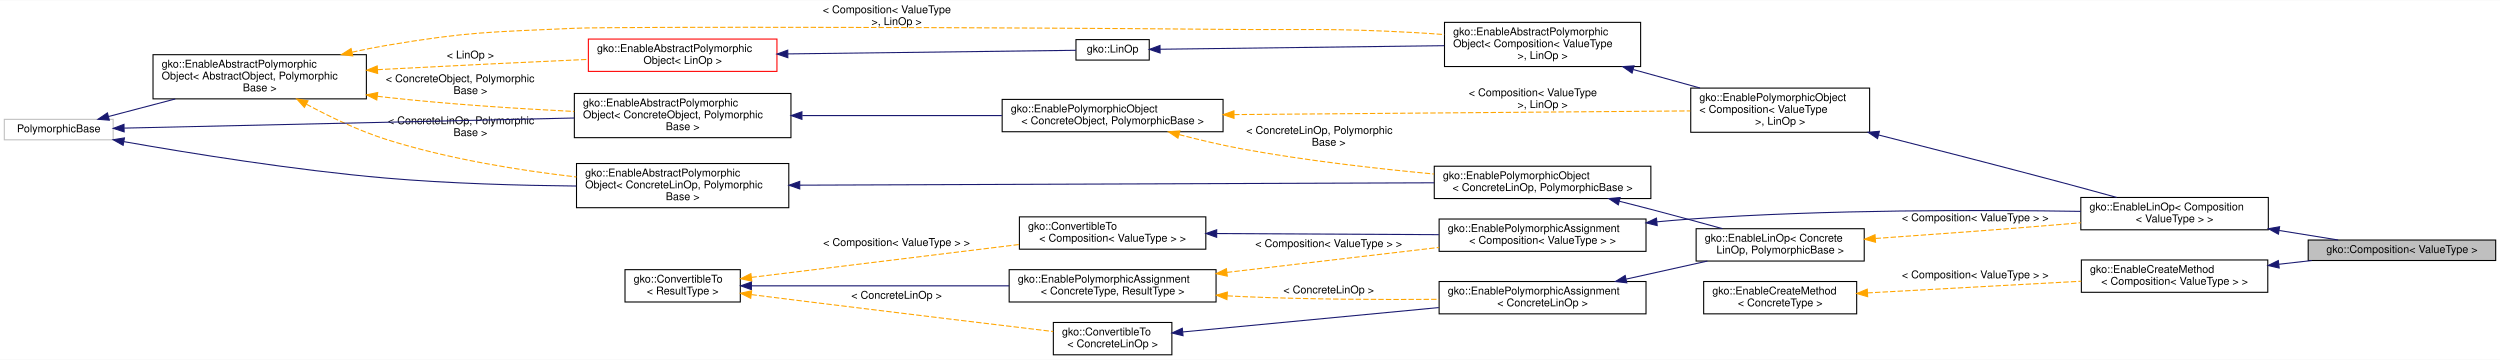
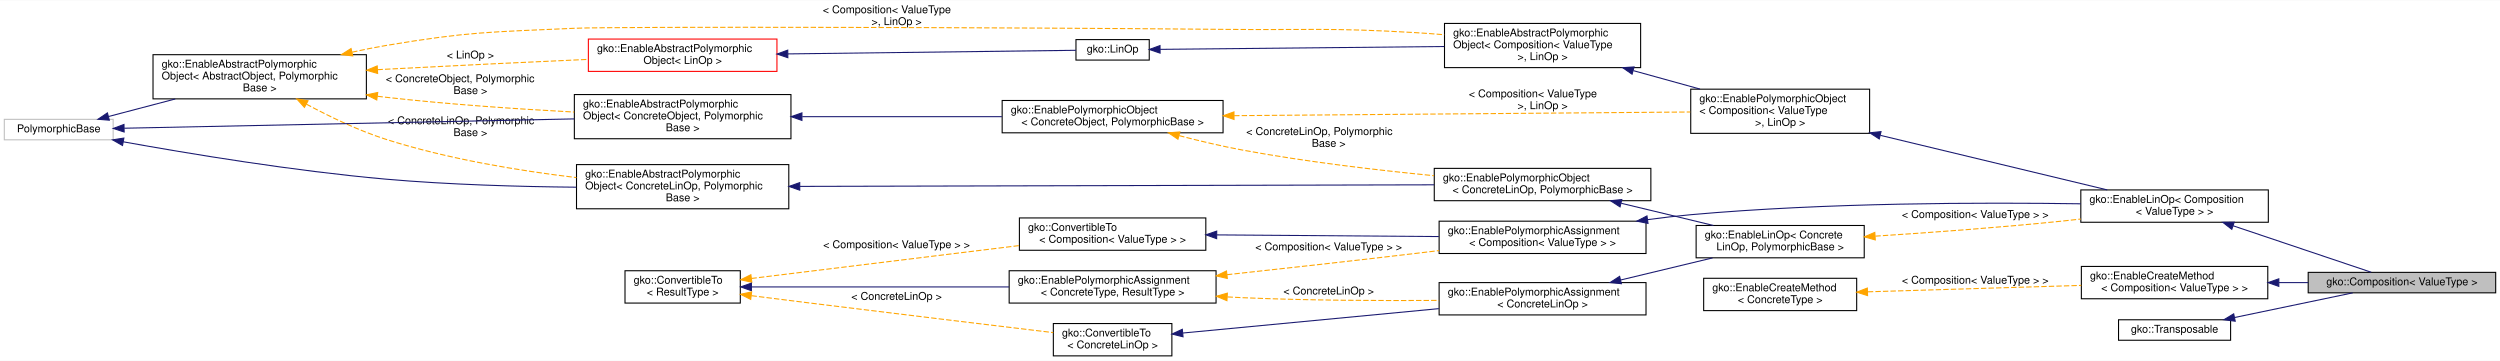
- <svg xmlns="http://www.w3.org/2000/svg" xmlns:xlink="http://www.w3.org/1999/xlink" width="2320pt" height="334pt" viewBox="0.00 0.00 2320.00 333.50">
-   <g id="graph0" class="graph" transform="scale(1 1) rotate(0) translate(4 329.5)">
-     <polygon fill="#ffffff" stroke="transparent" points="-4,4 -4,-329.5 2316,-329.5 2316,4 -4,4" />
+ <svg xmlns="http://www.w3.org/2000/svg" xmlns:xlink="http://www.w3.org/1999/xlink" width="2320pt" height="335pt" viewBox="0.00 0.00 2320.00 334.50">
+   <g id="graph0" class="graph" transform="scale(1 1) rotate(0) translate(4 330.5)">
+     <polygon fill="#ffffff" stroke="transparent" points="-4,4 -4,-330.5 2316,-330.5 2316,4 -4,4" />
    <g id="node1" class="node">
      <g id="a_node1">
        <a xlink:title="The Composition class can be used to compose linear operators op1, op2, ..., opn and obtain the opera...">
-           <polygon fill="#bfbfbf" stroke="#000000" points="2138,-88 2138,-107 2312,-107 2312,-88 2138,-88" />
-           <text text-anchor="middle" x="2225" y="-95" font-family="Helvetica,sans-Serif" font-size="10.00" fill="#000000">gko::Composition&lt; ValueType &gt;</text>
+           <polygon fill="#bfbfbf" stroke="#000000" points="2138,-59 2138,-78 2312,-78 2312,-59 2138,-59" />
+           <text text-anchor="middle" x="2225" y="-66" font-family="Helvetica,sans-Serif" font-size="10.00" fill="#000000">gko::Composition&lt; ValueType &gt;</text>
        </a>
      </g>
    </g>
    <g id="node2" class="node">
      <g id="a_node2">
        <a xlink:href="classgko_1_1EnableLinOp.html" target="_top" xlink:title=" ">
-           <polygon fill="#ffffff" stroke="#000000" points="1927,-116.5 1927,-146.5 2101,-146.5 2101,-116.5 1927,-116.5" />
-           <text text-anchor="start" x="1935" y="-134.5" font-family="Helvetica,sans-Serif" font-size="10.00" fill="#000000">gko::EnableLinOp&lt; Composition</text>
-           <text text-anchor="middle" x="2014" y="-123.5" font-family="Helvetica,sans-Serif" font-size="10.00" fill="#000000">&lt; ValueType &gt; &gt;</text>
+           <polygon fill="#ffffff" stroke="#000000" points="1927,-124.5 1927,-154.5 2101,-154.5 2101,-124.5 1927,-124.5" />
+           <text text-anchor="start" x="1935" y="-142.5" font-family="Helvetica,sans-Serif" font-size="10.00" fill="#000000">gko::EnableLinOp&lt; Composition</text>
+           <text text-anchor="middle" x="2014" y="-131.5" font-family="Helvetica,sans-Serif" font-size="10.00" fill="#000000">&lt; ValueType &gt; &gt;</text>
        </a>
      </g>
    </g>
    <g id="edge1" class="edge">
-       <path fill="none" stroke="#191970" d="M2111.063,-115.859C2129.742,-112.85 2148.777,-109.782 2165.804,-107.039" />
-       <polygon fill="#191970" stroke="#191970" points="2110.356,-112.428 2101.04,-117.475 2111.469,-119.339 2110.356,-112.428" />
+       <path fill="none" stroke="#191970" d="M2068.311,-121.225C2109.239,-107.453 2163.732,-89.116 2196.489,-78.094" />
+       <polygon fill="#191970" stroke="#191970" points="2067.109,-117.936 2058.748,-124.443 2069.342,-124.571 2067.109,-117.936" />
    </g>
    <g id="node3" class="node">
      <g id="a_node3">
        <a xlink:href="classgko_1_1EnablePolymorphicObject.html" target="_top" xlink:title=" ">
          <polygon fill="#ffffff" stroke="#000000" points="1565,-207 1565,-248 1731,-248 1731,-207 1565,-207" />
          <text text-anchor="start" x="1573" y="-236" font-family="Helvetica,sans-Serif" font-size="10.00" fill="#000000">gko::EnablePolymorphicObject</text>
          <text text-anchor="start" x="1573" y="-225" font-family="Helvetica,sans-Serif" font-size="10.00" fill="#000000">&lt; Composition&lt; ValueType</text>
          <text text-anchor="middle" x="1648" y="-214" font-family="Helvetica,sans-Serif" font-size="10.00" fill="#000000"> &gt;, LinOp &gt;</text>
        </a>
      </g>
    </g>
    <g id="edge2" class="edge">
-       <path fill="none" stroke="#191970" d="M1739.358,-204.481C1789.498,-191.739 1852.741,-175.489 1909,-160.5 1925.721,-156.045 1943.903,-151.07 1960.365,-146.516" />
-       <polygon fill="#191970" stroke="#191970" points="1738.342,-201.128 1729.511,-206.981 1740.064,-207.913 1738.342,-201.128" />
+       <path fill="none" stroke="#191970" d="M1741.038,-205.13C1806.993,-189.272 1893.702,-168.424 1951.516,-154.524" />
+       <polygon fill="#191970" stroke="#191970" points="1739.956,-201.791 1731.051,-207.531 1741.592,-208.597 1739.956,-201.791" />
    </g>
    <g id="node4" class="node">
      <g id="a_node4">
        <a xlink:href="classgko_1_1EnableAbstractPolymorphicObject.html" target="_top" xlink:title=" ">
          <polygon fill="#ffffff" stroke="#000000" points="1336.5,-268 1336.5,-309 1518.5,-309 1518.5,-268 1336.5,-268" />
          <text text-anchor="start" x="1344.5" y="-297" font-family="Helvetica,sans-Serif" font-size="10.00" fill="#000000">gko::EnableAbstractPolymorphic</text>
          <text text-anchor="start" x="1344.5" y="-286" font-family="Helvetica,sans-Serif" font-size="10.00" fill="#000000">Object&lt; Composition&lt; ValueType</text>
          <text text-anchor="middle" x="1427.5" y="-275" font-family="Helvetica,sans-Serif" font-size="10.00" fill="#000000"> &gt;, LinOp &gt;</text>
        </a>
      </g>
    </g>
    <g id="edge3" class="edge">
      <path fill="none" stroke="#191970" d="M1511.729,-265.199C1532.098,-259.564 1553.724,-253.581 1573.604,-248.081" />
      <polygon fill="#191970" stroke="#191970" points="1510.549,-261.894 1501.844,-267.933 1512.415,-268.64 1510.549,-261.894" />
    </g>
    <g id="node5" class="node">
      <g id="a_node5">
        <a xlink:href="classgko_1_1LinOp.html" target="_top" xlink:title=" ">
-           <polygon fill="#ffffff" stroke="#000000" points="994.5,-274 994.5,-293 1062.5,-293 1062.5,-274 994.5,-274" />
-           <text text-anchor="middle" x="1028.5" y="-281" font-family="Helvetica,sans-Serif" font-size="10.00" fill="#000000">gko::LinOp</text>
+           <polygon fill="#ffffff" stroke="#000000" points="994.5,-275 994.5,-294 1062.5,-294 1062.5,-275 994.5,-275" />
+           <text text-anchor="middle" x="1028.5" y="-282" font-family="Helvetica,sans-Serif" font-size="10.00" fill="#000000">gko::LinOp</text>
        </a>
      </g>
    </g>
    <g id="edge4" class="edge">
-       <path fill="none" stroke="#191970" d="M1072.554,-284.052C1135.783,-284.844 1253.718,-286.322 1336.231,-287.356" />
-       <polygon fill="#191970" stroke="#191970" points="1072.562,-280.552 1062.518,-283.926 1072.474,-287.551 1072.562,-280.552" />
+       <path fill="none" stroke="#191970" d="M1072.554,-284.942C1135.783,-285.575 1253.718,-286.758 1336.231,-287.585" />
+       <polygon fill="#191970" stroke="#191970" points="1072.553,-281.442 1062.518,-284.841 1072.483,-288.441 1072.553,-281.442" />
    </g>
    <g id="node6" class="node">
      <g id="a_node6">
        <a xlink:href="classgko_1_1EnableAbstractPolymorphicObject.html" target="_top" xlink:title=" ">
-           <polygon fill="#ffffff" stroke="#ff0000" points="542,-263.5 542,-293.5 717,-293.5 717,-263.5 542,-263.5" />
-           <text text-anchor="start" x="550" y="-281.5" font-family="Helvetica,sans-Serif" font-size="10.00" fill="#000000">gko::EnableAbstractPolymorphic</text>
-           <text text-anchor="middle" x="629.5" y="-270.5" font-family="Helvetica,sans-Serif" font-size="10.00" fill="#000000">Object&lt; LinOp &gt;</text>
+           <polygon fill="#ffffff" stroke="#ff0000" points="542,-264.5 542,-294.5 717,-294.5 717,-264.5 542,-264.5" />
+           <text text-anchor="start" x="550" y="-282.5" font-family="Helvetica,sans-Serif" font-size="10.00" fill="#000000">gko::EnableAbstractPolymorphic</text>
+           <text text-anchor="middle" x="629.5" y="-271.5" font-family="Helvetica,sans-Serif" font-size="10.00" fill="#000000">Object&lt; LinOp &gt;</text>
        </a>
      </g>
    </g>
    <g id="edge5" class="edge">
-       <path fill="none" stroke="#191970" d="M727.2,-279.724C813.986,-280.812 935.882,-282.339 994.455,-283.073" />
-       <polygon fill="#191970" stroke="#191970" points="727.105,-276.223 717.062,-279.597 727.018,-283.222 727.105,-276.223" />
+       <path fill="none" stroke="#191970" d="M727.2,-280.724C813.986,-281.812 935.882,-283.339 994.455,-284.073" />
+       <polygon fill="#191970" stroke="#191970" points="727.105,-277.223 717.062,-280.597 727.018,-284.222 727.105,-277.223" />
    </g>
    <g id="node7" class="node">
      <g id="a_node7">
        <a xlink:href="classgko_1_1EnableAbstractPolymorphicObject.html" target="_top" xlink:title="This mixin inherits from (a subclass of) PolymorphicObject and provides a base implementation of a ne...">
-           <polygon fill="#ffffff" stroke="#000000" points="138,-238 138,-279 336,-279 336,-238 138,-238" />
-           <text text-anchor="start" x="146" y="-267" font-family="Helvetica,sans-Serif" font-size="10.00" fill="#000000">gko::EnableAbstractPolymorphic</text>
-           <text text-anchor="start" x="146" y="-256" font-family="Helvetica,sans-Serif" font-size="10.00" fill="#000000">Object&lt; AbstractObject, Polymorphic</text>
-           <text text-anchor="middle" x="237" y="-245" font-family="Helvetica,sans-Serif" font-size="10.00" fill="#000000">Base &gt;</text>
+           <polygon fill="#ffffff" stroke="#000000" points="138,-239 138,-280 336,-280 336,-239 138,-239" />
+           <text text-anchor="start" x="146" y="-268" font-family="Helvetica,sans-Serif" font-size="10.00" fill="#000000">gko::EnableAbstractPolymorphic</text>
+           <text text-anchor="start" x="146" y="-257" font-family="Helvetica,sans-Serif" font-size="10.00" fill="#000000">Object&lt; AbstractObject, Polymorphic</text>
+           <text text-anchor="middle" x="237" y="-246" font-family="Helvetica,sans-Serif" font-size="10.00" fill="#000000">Base &gt;</text>
        </a>
      </g>
    </g>
    <g id="edge8" class="edge">
-       <path fill="none" stroke="#ffa500" stroke-dasharray="5,2" d="M322.784,-281.338C333.25,-283.658 343.835,-285.786 354,-287.5 431.015,-300.488 450.979,-299.941 529,-303.5 566.453,-305.209 939.491,-304.353 1131,-302.5 1210.119,-301.735 1229.996,-303.826 1309,-299.5 1317.871,-299.014 1327.105,-298.381 1336.331,-297.664" />
-       <polygon fill="#ffa500" stroke="#ffa500" points="323.33,-277.873 312.802,-279.063 321.774,-284.698 323.33,-277.873" />
-       <text text-anchor="start" x="759.5" y="-317.5" font-family="Helvetica,sans-Serif" font-size="10.00" fill="#000000"> &lt; Composition&lt; ValueType</text>
-       <text text-anchor="middle" x="828" y="-306.5" font-family="Helvetica,sans-Serif" font-size="10.00" fill="#000000"> &gt;, LinOp &gt;</text>
+       <path fill="none" stroke="#ffa500" stroke-dasharray="5,2" d="M322.784,-282.338C333.25,-284.658 343.835,-286.786 354,-288.5 431.015,-301.488 450.979,-300.941 529,-304.5 566.453,-306.209 939.491,-305.353 1131,-303.5 1210.119,-302.735 1230.015,-305.157 1309,-300.5 1317.876,-299.977 1327.114,-299.291 1336.341,-298.511" />
+       <polygon fill="#ffa500" stroke="#ffa500" points="323.33,-278.873 312.802,-280.063 321.774,-285.698 323.33,-278.873" />
+       <text text-anchor="start" x="759.5" y="-318.5" font-family="Helvetica,sans-Serif" font-size="10.00" fill="#000000"> &lt; Composition&lt; ValueType</text>
+       <text text-anchor="middle" x="828" y="-307.5" font-family="Helvetica,sans-Serif" font-size="10.00" fill="#000000"> &gt;, LinOp &gt;</text>
    </g>
    <g id="edge6" class="edge">
-       <path fill="none" stroke="#ffa500" stroke-dasharray="5,2" d="M346.316,-265.084C348.902,-265.226 351.466,-265.364 354,-265.5 416.757,-268.858 487.58,-272.19 541.703,-274.64" />
-       <polygon fill="#ffa500" stroke="#ffa500" points="346.431,-261.585 336.252,-264.525 346.043,-268.574 346.431,-261.585" />
-       <text text-anchor="middle" x="432.5" y="-275.5" font-family="Helvetica,sans-Serif" font-size="10.00" fill="#000000"> &lt; LinOp &gt;</text>
+       <path fill="none" stroke="#ffa500" stroke-dasharray="5,2" d="M346.316,-266.084C348.902,-266.226 351.466,-266.364 354,-266.5 416.757,-269.858 487.58,-273.19 541.703,-275.64" />
+       <polygon fill="#ffa500" stroke="#ffa500" points="346.431,-262.585 336.252,-265.525 346.043,-269.574 346.431,-262.585" />
+       <text text-anchor="middle" x="432.5" y="-276.5" font-family="Helvetica,sans-Serif" font-size="10.00" fill="#000000"> &lt; LinOp &gt;</text>
    </g>
    <g id="node10" class="node">
      <g id="a_node10">
        <a xlink:href="classgko_1_1EnableAbstractPolymorphicObject.html" target="_top" xlink:title=" ">
          <polygon fill="#ffffff" stroke="#000000" points="529,-202 529,-243 730,-243 730,-202 529,-202" />
          <text text-anchor="start" x="537" y="-231" font-family="Helvetica,sans-Serif" font-size="10.00" fill="#000000">gko::EnableAbstractPolymorphic</text>
          <text text-anchor="start" x="537" y="-220" font-family="Helvetica,sans-Serif" font-size="10.00" fill="#000000">Object&lt; ConcreteObject, Polymorphic</text>
          <text text-anchor="middle" x="629.5" y="-209" font-family="Helvetica,sans-Serif" font-size="10.00" fill="#000000">Base &gt;</text>
        </a>
      </g>
    </g>
    <g id="edge12" class="edge">
-       <path fill="none" stroke="#ffa500" stroke-dasharray="5,2" d="M346.271,-240.405C348.871,-240.087 351.45,-239.785 354,-239.5 411.744,-233.046 476.592,-228.892 528.86,-226.307" />
-       <polygon fill="#ffa500" stroke="#ffa500" points="345.639,-236.957 336.163,-241.697 346.527,-243.9 345.639,-236.957" />
-       <text text-anchor="start" x="354" y="-253.5" font-family="Helvetica,sans-Serif" font-size="10.00" fill="#000000"> &lt; ConcreteObject, Polymorphic</text>
-       <text text-anchor="middle" x="432.5" y="-242.5" font-family="Helvetica,sans-Serif" font-size="10.00" fill="#000000">Base &gt;</text>
+       <path fill="none" stroke="#ffa500" stroke-dasharray="5,2" d="M346.273,-241.417C348.872,-241.096 351.45,-240.79 354,-240.5 411.746,-233.94 476.594,-229.556 528.862,-226.759" />
+       <polygon fill="#ffa500" stroke="#ffa500" points="345.635,-237.97 336.166,-242.722 346.532,-244.913 345.635,-237.97" />
+       <text text-anchor="start" x="354" y="-254.5" font-family="Helvetica,sans-Serif" font-size="10.00" fill="#000000"> &lt; ConcreteObject, Polymorphic</text>
+       <text text-anchor="middle" x="432.5" y="-243.5" font-family="Helvetica,sans-Serif" font-size="10.00" fill="#000000">Base &gt;</text>
    </g>
    <g id="node17" class="node">
      <g id="a_node17">
        <a xlink:href="classgko_1_1EnableAbstractPolymorphicObject.html" target="_top" xlink:title=" ">
          <polygon fill="#ffffff" stroke="#000000" points="531,-137 531,-178 728,-178 728,-137 531,-137" />
          <text text-anchor="start" x="539" y="-166" font-family="Helvetica,sans-Serif" font-size="10.00" fill="#000000">gko::EnableAbstractPolymorphic</text>
          <text text-anchor="start" x="539" y="-155" font-family="Helvetica,sans-Serif" font-size="10.00" fill="#000000">Object&lt; ConcreteLinOp, Polymorphic</text>
          <text text-anchor="middle" x="629.5" y="-144" font-family="Helvetica,sans-Serif" font-size="10.00" fill="#000000">Base &gt;</text>
        </a>
      </g>
    </g>
    <g id="edge22" class="edge">
-       <path fill="none" stroke="#ffa500" stroke-dasharray="5,2" d="M280.285,-233.076C301.795,-221.485 328.57,-208.577 354,-200.5 411.211,-182.33 477.636,-171.673 530.927,-165.515" />
-       <polygon fill="#ffa500" stroke="#ffa500" points="278.493,-230.067 271.409,-237.945 281.859,-236.204 278.493,-230.067" />
-       <text text-anchor="start" x="356" y="-214.5" font-family="Helvetica,sans-Serif" font-size="10.00" fill="#000000"> &lt; ConcreteLinOp, Polymorphic</text>
-       <text text-anchor="middle" x="432.5" y="-203.5" font-family="Helvetica,sans-Serif" font-size="10.00" fill="#000000">Base &gt;</text>
+       <path fill="none" stroke="#ffa500" stroke-dasharray="5,2" d="M280.298,-234.115C301.81,-222.534 328.585,-209.621 354,-201.5 411.211,-183.218 477.636,-172.324 530.927,-165.949" />
+       <polygon fill="#ffa500" stroke="#ffa500" points="278.508,-231.105 271.42,-238.979 281.871,-237.244 278.508,-231.105" />
+       <text text-anchor="start" x="356" y="-215.5" font-family="Helvetica,sans-Serif" font-size="10.00" fill="#000000"> &lt; ConcreteLinOp, Polymorphic</text>
+       <text text-anchor="middle" x="432.5" y="-204.5" font-family="Helvetica,sans-Serif" font-size="10.00" fill="#000000">Base &gt;</text>
    </g>
    <g id="node8" class="node">
      <g id="a_node8">
        <a xlink:title=" ">
-           <polygon fill="#ffffff" stroke="#bfbfbf" points="0,-200 0,-219 101,-219 101,-200 0,-200" />
-           <text text-anchor="middle" x="50.5" y="-207" font-family="Helvetica,sans-Serif" font-size="10.00" fill="#000000">PolymorphicBase</text>
+           <polygon fill="#ffffff" stroke="#bfbfbf" points="0,-201 0,-220 101,-220 101,-201 0,-201" />
+           <text text-anchor="middle" x="50.5" y="-208" font-family="Helvetica,sans-Serif" font-size="10.00" fill="#000000">PolymorphicBase</text>
        </a>
      </g>
    </g>
    <g id="edge7" class="edge">
-       <path fill="none" stroke="#191970" d="M96.637,-221.622C115.36,-226.541 137.518,-232.363 158.632,-237.91" />
-       <polygon fill="#191970" stroke="#191970" points="97.463,-218.22 86.902,-219.064 95.684,-224.99 97.463,-218.22" />
+       <path fill="none" stroke="#191970" d="M96.637,-222.622C115.36,-227.541 137.518,-233.363 158.632,-238.91" />
+       <polygon fill="#191970" stroke="#191970" points="97.463,-219.22 86.902,-220.064 95.684,-225.99 97.463,-219.22" />
    </g>
    <g id="edge11" class="edge">
-       <path fill="none" stroke="#191970" d="M111.284,-210.865C210.566,-213.094 408.505,-217.538 528.955,-220.243" />
-       <polygon fill="#191970" stroke="#191970" points="111.198,-207.362 101.122,-210.637 111.041,-214.36 111.198,-207.362" />
+       <path fill="none" stroke="#191970" d="M111.284,-211.76C210.566,-213.817 408.505,-217.92 528.955,-220.416" />
+       <polygon fill="#191970" stroke="#191970" points="111.192,-208.257 101.122,-211.549 111.047,-215.256 111.192,-208.257" />
    </g>
    <g id="edge21" class="edge">
-       <path fill="none" stroke="#191970" d="M110.879,-198.331C171.944,-187.558 269.169,-171.839 354,-164.5 412.512,-159.438 478.252,-157.621 530.837,-157.101" />
-       <polygon fill="#191970" stroke="#191970" points="110.258,-194.886 101.025,-200.082 111.483,-201.778 110.258,-194.886" />
+       <path fill="none" stroke="#191970" d="M110.324,-199.171C171.346,-188.149 268.889,-172.002 354,-164.5 412.503,-159.344 478.244,-157.523 530.831,-157.024" />
+       <polygon fill="#191970" stroke="#191970" points="109.693,-195.728 100.481,-200.961 110.946,-202.615 109.693,-195.728" />
    </g>
    <g id="node9" class="node">
      <g id="a_node9">
        <a xlink:href="classgko_1_1EnablePolymorphicObject.html" target="_top" xlink:title="This mixin inherits from (a subclass of) PolymorphicObject and provides a base implementation of a ne...">
          <polygon fill="#ffffff" stroke="#000000" points="926,-207.5 926,-237.5 1131,-237.5 1131,-207.5 926,-207.5" />
          <text text-anchor="start" x="934" y="-225.5" font-family="Helvetica,sans-Serif" font-size="10.00" fill="#000000">gko::EnablePolymorphicObject</text>
          <text text-anchor="middle" x="1028.5" y="-214.5" font-family="Helvetica,sans-Serif" font-size="10.00" fill="#000000">&lt; ConcreteObject, PolymorphicBase &gt;</text>
        </a>
      </g>
    </g>
    <g id="edge9" class="edge">
      <path fill="none" stroke="#ffa500" stroke-dasharray="5,2" d="M1141.275,-223.41C1263.383,-224.396 1455.291,-225.945 1564.541,-226.826" />
      <polygon fill="#ffa500" stroke="#ffa500" points="1141.173,-219.909 1131.145,-223.328 1141.117,-226.909 1141.173,-219.909" />
      <text text-anchor="start" x="1359" y="-240.5" font-family="Helvetica,sans-Serif" font-size="10.00" fill="#000000"> &lt; Composition&lt; ValueType</text>
      <text text-anchor="middle" x="1427.5" y="-229.5" font-family="Helvetica,sans-Serif" font-size="10.00" fill="#000000"> &gt;, LinOp &gt;</text>
    </g>
    <g id="node16" class="node">
      <g id="a_node16">
        <a xlink:href="classgko_1_1EnablePolymorphicObject.html" target="_top" xlink:title=" ">
-           <polygon fill="#ffffff" stroke="#000000" points="1327,-145.5 1327,-175.5 1528,-175.5 1528,-145.5 1327,-145.5" />
-           <text text-anchor="start" x="1335" y="-163.5" font-family="Helvetica,sans-Serif" font-size="10.00" fill="#000000">gko::EnablePolymorphicObject</text>
-           <text text-anchor="middle" x="1427.5" y="-152.5" font-family="Helvetica,sans-Serif" font-size="10.00" fill="#000000">&lt; ConcreteLinOp, PolymorphicBase &gt;</text>
+           <polygon fill="#ffffff" stroke="#000000" points="1327,-144.5 1327,-174.5 1528,-174.5 1528,-144.5 1327,-144.5" />
+           <text text-anchor="start" x="1335" y="-162.5" font-family="Helvetica,sans-Serif" font-size="10.00" fill="#000000">gko::EnablePolymorphicObject</text>
+           <text text-anchor="middle" x="1427.5" y="-151.5" font-family="Helvetica,sans-Serif" font-size="10.00" fill="#000000">&lt; ConcreteLinOp, PolymorphicBase &gt;</text>
        </a>
      </g>
    </g>
    <g id="edge23" class="edge">
-       <path fill="none" stroke="#ffa500" stroke-dasharray="5,2" d="M1090.236,-204.836C1108.987,-199.954 1129.729,-195.033 1149,-191.5 1207.499,-180.775 1273.637,-173.224 1326.778,-168.261" />
-       <polygon fill="#ffa500" stroke="#ffa500" points="1089.111,-201.513 1080.34,-207.456 1090.902,-208.28 1089.111,-201.513" />
+       <path fill="none" stroke="#ffa500" stroke-dasharray="5,2" d="M1090.244,-204.879C1108.996,-199.998 1129.735,-195.067 1149,-191.5 1207.503,-180.667 1273.641,-172.883 1326.781,-167.706" />
+       <polygon fill="#ffa500" stroke="#ffa500" points="1089.119,-201.556 1080.347,-207.497 1090.91,-208.323 1089.119,-201.556" />
      <text text-anchor="start" x="1152.5" y="-205.5" font-family="Helvetica,sans-Serif" font-size="10.00" fill="#000000"> &lt; ConcreteLinOp, Polymorphic</text>
      <text text-anchor="middle" x="1229" y="-194.5" font-family="Helvetica,sans-Serif" font-size="10.00" fill="#000000">Base &gt;</text>
    </g>
    <g id="edge10" class="edge">
      <path fill="none" stroke="#191970" d="M740.491,-222.5C798.496,-222.5 869.021,-222.5 925.764,-222.5" />
      <polygon fill="#191970" stroke="#191970" points="740.185,-219 730.184,-222.5 740.184,-226 740.185,-219" />
    </g>
    <g id="node11" class="node">
      <g id="a_node11">
        <a xlink:href="classgko_1_1EnablePolymorphicAssignment.html" target="_top" xlink:title=" ">
-           <polygon fill="#ffffff" stroke="#000000" points="1331.5,-96.5 1331.5,-126.5 1523.5,-126.5 1523.5,-96.5 1331.5,-96.5" />
-           <text text-anchor="start" x="1339.5" y="-114.5" font-family="Helvetica,sans-Serif" font-size="10.00" fill="#000000">gko::EnablePolymorphicAssignment</text>
-           <text text-anchor="middle" x="1427.5" y="-103.5" font-family="Helvetica,sans-Serif" font-size="10.00" fill="#000000">&lt; Composition&lt; ValueType &gt; &gt;</text>
+           <polygon fill="#ffffff" stroke="#000000" points="1331.5,-95.5 1331.5,-125.5 1523.5,-125.5 1523.5,-95.5 1331.5,-95.5" />
+           <text text-anchor="start" x="1339.5" y="-113.5" font-family="Helvetica,sans-Serif" font-size="10.00" fill="#000000">gko::EnablePolymorphicAssignment</text>
+           <text text-anchor="middle" x="1427.5" y="-102.5" font-family="Helvetica,sans-Serif" font-size="10.00" fill="#000000">&lt; Composition&lt; ValueType &gt; &gt;</text>
        </a>
      </g>
    </g>
    <g id="edge13" class="edge">
-       <path fill="none" stroke="#191970" d="M1533.694,-123.899C1544.261,-124.888 1554.835,-125.781 1565,-126.5 1690.585,-135.385 1836.412,-135.049 1926.96,-133.591" />
-       <polygon fill="#191970" stroke="#191970" points="1533.868,-120.399 1523.578,-122.923 1533.196,-127.367 1533.868,-120.399" />
+       <path fill="none" stroke="#191970" d="M1525.124,-126.939C1538.492,-128.742 1552.063,-130.341 1565,-131.5 1690.409,-142.737 1836.282,-142.98 1926.888,-141.628" />
+       <polygon fill="#191970" stroke="#191970" points="1525.343,-123.435 1514.956,-125.524 1524.378,-130.369 1525.343,-123.435" />
    </g>
    <g id="node12" class="node">
      <g id="a_node12">
        <a xlink:href="classgko_1_1ConvertibleTo.html" target="_top" xlink:title=" ">
          <polygon fill="#ffffff" stroke="#000000" points="942,-98.5 942,-128.5 1115,-128.5 1115,-98.5 942,-98.5" />
          <text text-anchor="start" x="950" y="-116.5" font-family="Helvetica,sans-Serif" font-size="10.00" fill="#000000">gko::ConvertibleTo</text>
          <text text-anchor="middle" x="1028.5" y="-105.5" font-family="Helvetica,sans-Serif" font-size="10.00" fill="#000000">&lt; Composition&lt; ValueType &gt; &gt;</text>
        </a>
      </g>
    </g>
    <g id="edge14" class="edge">
-       <path fill="none" stroke="#191970" d="M1125.342,-113.015C1187.873,-112.701 1268.899,-112.295 1331.303,-111.982" />
-       <polygon fill="#191970" stroke="#191970" points="1125.059,-109.516 1115.077,-113.066 1125.094,-116.516 1125.059,-109.516" />
+       <path fill="none" stroke="#191970" d="M1125.342,-112.772C1187.873,-112.302 1268.899,-111.692 1331.303,-111.223" />
+       <polygon fill="#191970" stroke="#191970" points="1125.05,-109.274 1115.077,-112.849 1125.103,-116.274 1125.05,-109.274" />
    </g>
    <g id="node13" class="node">
      <g id="a_node13">
        <a xlink:href="classgko_1_1ConvertibleTo.html" target="_top" xlink:title="ConvertibleTo interface is used to mark that the implementer can be converted to the object of Result...">
          <polygon fill="#ffffff" stroke="#000000" points="576,-49.5 576,-79.5 683,-79.5 683,-49.5 576,-49.5" />
          <text text-anchor="start" x="584" y="-67.5" font-family="Helvetica,sans-Serif" font-size="10.00" fill="#000000">gko::ConvertibleTo</text>
          <text text-anchor="middle" x="629.5" y="-56.5" font-family="Helvetica,sans-Serif" font-size="10.00" fill="#000000">&lt; ResultType &gt;</text>
        </a>
      </g>
    </g>
    <g id="edge15" class="edge">
      <path fill="none" stroke="#ffa500" stroke-dasharray="5,2" d="M693.345,-72.341C760.563,-80.596 866.818,-93.644 941.637,-102.833" />
      <polygon fill="#ffa500" stroke="#ffa500" points="693.663,-68.853 683.311,-71.108 692.81,-75.801 693.663,-68.853" />
-       <text text-anchor="middle" x="828" y="-101.5" font-family="Helvetica,sans-Serif" font-size="10.00" fill="#000000"> &lt; Composition&lt; ValueType &gt; &gt;</text>
+       <text text-anchor="middle" x="828" y="-100.5" font-family="Helvetica,sans-Serif" font-size="10.00" fill="#000000"> &lt; Composition&lt; ValueType &gt; &gt;</text>
    </g>
    <g id="node14" class="node">
      <g id="a_node14">
        <a xlink:href="classgko_1_1EnablePolymorphicAssignment.html" target="_top" xlink:title="This mixin is used to enable a default PolymorphicObject::copy_from() implementation for objects that...">
          <polygon fill="#ffffff" stroke="#000000" points="932.5,-49.5 932.5,-79.5 1124.5,-79.5 1124.5,-49.5 932.5,-49.5" />
          <text text-anchor="start" x="940.5" y="-67.5" font-family="Helvetica,sans-Serif" font-size="10.00" fill="#000000">gko::EnablePolymorphicAssignment</text>
          <text text-anchor="middle" x="1028.5" y="-56.5" font-family="Helvetica,sans-Serif" font-size="10.00" fill="#000000">&lt; ConcreteType, ResultType &gt;</text>
        </a>
      </g>
    </g>
    <g id="edge17" class="edge">
      <path fill="none" stroke="#191970" d="M693.344,-64.5C757.84,-64.5 858.275,-64.5 932.396,-64.5" />
      <polygon fill="#191970" stroke="#191970" points="693.311,-61 683.311,-64.5 693.311,-68 693.311,-61" />
    </g>
    <g id="node19" class="node">
      <g id="a_node19">
        <a xlink:href="classgko_1_1ConvertibleTo.html" target="_top" xlink:title=" ">
          <polygon fill="#ffffff" stroke="#000000" points="973.5,-.5 973.5,-30.5 1083.5,-30.5 1083.5,-.5 973.5,-.5" />
          <text text-anchor="start" x="981.5" y="-18.5" font-family="Helvetica,sans-Serif" font-size="10.00" fill="#000000">gko::ConvertibleTo</text>
          <text text-anchor="middle" x="1028.5" y="-7.5" font-family="Helvetica,sans-Serif" font-size="10.00" fill="#000000">&lt; ConcreteLinOp &gt;</text>
        </a>
      </g>
    </g>
    <g id="edge26" class="edge">
      <path fill="none" stroke="#ffa500" stroke-dasharray="5,2" d="M693.389,-56.35C711.076,-54.111 730.28,-51.695 748,-49.5 826.256,-39.804 916.834,-28.879 973.403,-22.091" />
      <polygon fill="#ffa500" stroke="#ffa500" points="692.654,-52.915 683.173,-57.645 693.534,-59.859 692.654,-52.915" />
      <text text-anchor="middle" x="828" y="-52.5" font-family="Helvetica,sans-Serif" font-size="10.00" fill="#000000"> &lt; ConcreteLinOp &gt;</text>
    </g>
    <g id="edge16" class="edge">
-       <path fill="none" stroke="#ffa500" stroke-dasharray="5,2" d="M1134.565,-76.966C1187.05,-83.138 1251.357,-90.704 1309,-97.5 1316.304,-98.361 1323.86,-99.252 1331.459,-100.149" />
-       <polygon fill="#ffa500" stroke="#ffa500" points="1134.91,-73.482 1124.569,-75.79 1134.092,-80.434 1134.91,-73.482" />
-       <text text-anchor="middle" x="1229" y="-100.5" font-family="Helvetica,sans-Serif" font-size="10.00" fill="#000000"> &lt; Composition&lt; ValueType &gt; &gt;</text>
+       <path fill="none" stroke="#ffa500" stroke-dasharray="5,2" d="M1134.609,-75.826C1187.104,-81.531 1251.408,-88.673 1309,-95.5 1316.311,-96.367 1323.872,-97.281 1331.475,-98.214" />
+       <polygon fill="#ffa500" stroke="#ffa500" points="1134.93,-72.341 1124.611,-74.741 1134.175,-79.3 1134.93,-72.341" />
+       <text text-anchor="middle" x="1229" y="-98.5" font-family="Helvetica,sans-Serif" font-size="10.00" fill="#000000"> &lt; Composition&lt; ValueType &gt; &gt;</text>
    </g>
    <g id="node18" class="node">
      <g id="a_node18">
        <a xlink:href="classgko_1_1EnablePolymorphicAssignment.html" target="_top" xlink:title=" ">
          <polygon fill="#ffffff" stroke="#000000" points="1331.5,-38.5 1331.5,-68.5 1523.5,-68.5 1523.5,-38.5 1331.5,-38.5" />
          <text text-anchor="start" x="1339.5" y="-56.5" font-family="Helvetica,sans-Serif" font-size="10.00" fill="#000000">gko::EnablePolymorphicAssignment</text>
          <text text-anchor="middle" x="1427.5" y="-45.5" font-family="Helvetica,sans-Serif" font-size="10.00" fill="#000000">&lt; ConcreteLinOp &gt;</text>
        </a>
      </g>
    </g>
    <g id="edge27" class="edge">
      <path fill="none" stroke="#ffa500" stroke-dasharray="5,2" d="M1135.126,-55.197C1139.812,-54.931 1144.453,-54.697 1149,-54.5 1209.624,-51.88 1277.74,-51.588 1331.432,-51.972" />
      <polygon fill="#ffa500" stroke="#ffa500" points="1134.582,-51.724 1124.813,-55.824 1135.006,-58.711 1134.582,-51.724" />
      <text text-anchor="middle" x="1229" y="-57.5" font-family="Helvetica,sans-Serif" font-size="10.00" fill="#000000"> &lt; ConcreteLinOp &gt;</text>
    </g>
    <g id="node15" class="node">
      <g id="a_node15">
        <a xlink:href="classgko_1_1EnableLinOp.html" target="_top" xlink:title="The EnableLinOp mixin can be used to provide sensible default implementations of the majority of the ...">
-           <polygon fill="#ffffff" stroke="#000000" points="1570,-87.5 1570,-117.5 1726,-117.5 1726,-87.5 1570,-87.5" />
-           <text text-anchor="start" x="1578" y="-105.5" font-family="Helvetica,sans-Serif" font-size="10.00" fill="#000000">gko::EnableLinOp&lt; Concrete</text>
-           <text text-anchor="middle" x="1648" y="-94.5" font-family="Helvetica,sans-Serif" font-size="10.00" fill="#000000">LinOp, PolymorphicBase &gt;</text>
+           <polygon fill="#ffffff" stroke="#000000" points="1570,-91.5 1570,-121.5 1726,-121.5 1726,-91.5 1570,-91.5" />
+           <text text-anchor="start" x="1578" y="-109.5" font-family="Helvetica,sans-Serif" font-size="10.00" fill="#000000">gko::EnableLinOp&lt; Concrete</text>
+           <text text-anchor="middle" x="1648" y="-98.5" font-family="Helvetica,sans-Serif" font-size="10.00" fill="#000000">LinOp, PolymorphicBase &gt;</text>
        </a>
      </g>
    </g>
    <g id="edge18" class="edge">
-       <path fill="none" stroke="#ffa500" stroke-dasharray="5,2" d="M1736.509,-108.451C1787.057,-111.973 1851.609,-116.679 1909,-121.5 1914.839,-121.99 1920.859,-122.515 1926.924,-123.056" />
-       <polygon fill="#ffa500" stroke="#ffa500" points="1736.487,-104.942 1726.268,-107.741 1736.002,-111.925 1736.487,-104.942" />
-       <text text-anchor="middle" x="1829" y="-124.5" font-family="Helvetica,sans-Serif" font-size="10.00" fill="#000000"> &lt; Composition&lt; ValueType &gt; &gt;</text>
+       <path fill="none" stroke="#ffa500" stroke-dasharray="5,2" d="M1736.307,-111.609C1786.921,-114.868 1851.604,-119.59 1909,-125.5 1914.854,-126.103 1920.885,-126.774 1926.958,-127.486" />
+       <polygon fill="#ffa500" stroke="#ffa500" points="1736.255,-108.099 1726.053,-110.957 1735.811,-115.085 1736.255,-108.099" />
+       <text text-anchor="middle" x="1829" y="-128.5" font-family="Helvetica,sans-Serif" font-size="10.00" fill="#000000"> &lt; Composition&lt; ValueType &gt; &gt;</text>
    </g>
    <g id="edge19" class="edge">
-       <path fill="none" stroke="#191970" d="M1498.724,-143.013C1508.568,-140.529 1518.542,-137.976 1528,-135.5 1549.738,-129.808 1573.619,-123.295 1594.313,-117.567" />
-       <polygon fill="#191970" stroke="#191970" points="1497.793,-139.638 1488.947,-145.469 1499.498,-146.427 1497.793,-139.638" />
+       <path fill="none" stroke="#191970" d="M1500.489,-142.094C1509.75,-139.879 1519.098,-137.639 1528,-135.5 1546.86,-130.969 1567.383,-126.017 1586.035,-121.509" />
+       <polygon fill="#191970" stroke="#191970" points="1499.411,-138.753 1490.499,-144.483 1501.039,-145.561 1499.411,-138.753" />
    </g>
    <g id="edge20" class="edge">
-       <path fill="none" stroke="#191970" d="M738.185,-157.909C893.365,-158.492 1176.268,-159.555 1326.878,-160.122" />
-       <polygon fill="#191970" stroke="#191970" points="738.164,-154.409 728.151,-157.871 738.138,-161.409 738.164,-154.409" />
+       <path fill="none" stroke="#191970" d="M738.185,-157.772C893.365,-158.161 1176.268,-158.87 1326.878,-159.248" />
+       <polygon fill="#191970" stroke="#191970" points="738.16,-154.272 728.151,-157.747 738.142,-161.272 738.16,-154.272" />
    </g>
    <g id="edge24" class="edge">
-       <path fill="none" stroke="#191970" d="M1505.161,-70.758C1529.731,-76.218 1556.672,-82.205 1580.472,-87.494" />
-       <polygon fill="#191970" stroke="#191970" points="1505.677,-67.287 1495.156,-68.535 1504.158,-74.121 1505.677,-67.287" />
+       <path fill="none" stroke="#191970" d="M1500.064,-70.942C1527.597,-77.559 1558.694,-85.034 1585.247,-91.416" />
+       <polygon fill="#191970" stroke="#191970" points="1500.638,-67.48 1490.097,-68.546 1499.002,-74.286 1500.638,-67.48" />
    </g>
    <g id="edge25" class="edge">
      <path fill="none" stroke="#191970" d="M1093.601,-21.7C1158.097,-27.843 1257.623,-37.321 1331.25,-44.333" />
      <polygon fill="#191970" stroke="#191970" points="1093.847,-18.208 1083.56,-20.744 1093.183,-25.176 1093.847,-18.208" />
    </g>
    <g id="node20" class="node">
      <g id="a_node20">
        <a xlink:href="classgko_1_1EnableCreateMethod.html" target="_top" xlink:title=" ">
-           <polygon fill="#ffffff" stroke="#000000" points="1927.5,-58.5 1927.5,-88.5 2100.5,-88.5 2100.5,-58.5 1927.5,-58.5" />
-           <text text-anchor="start" x="1935.5" y="-76.5" font-family="Helvetica,sans-Serif" font-size="10.00" fill="#000000">gko::EnableCreateMethod</text>
-           <text text-anchor="middle" x="2014" y="-65.5" font-family="Helvetica,sans-Serif" font-size="10.00" fill="#000000">&lt; Composition&lt; ValueType &gt; &gt;</text>
+           <polygon fill="#ffffff" stroke="#000000" points="1927.5,-53.5 1927.5,-83.5 2100.5,-83.5 2100.5,-53.5 1927.5,-53.5" />
+           <text text-anchor="start" x="1935.5" y="-71.5" font-family="Helvetica,sans-Serif" font-size="10.00" fill="#000000">gko::EnableCreateMethod</text>
+           <text text-anchor="middle" x="2014" y="-60.5" font-family="Helvetica,sans-Serif" font-size="10.00" fill="#000000">&lt; Composition&lt; ValueType &gt; &gt;</text>
        </a>
      </g>
    </g>
    <g id="edge28" class="edge">
-       <path fill="none" stroke="#191970" d="M2110.859,-84.517C2121.033,-85.674 2131.314,-86.844 2141.322,-87.982" />
-       <polygon fill="#191970" stroke="#191970" points="2111.067,-81.018 2100.735,-83.366 2110.276,-87.973 2111.067,-81.018" />
+       <path fill="none" stroke="#191970" d="M2110.87,-68.5C2119.89,-68.5 2128.996,-68.5 2137.919,-68.5" />
+       <polygon fill="#191970" stroke="#191970" points="2110.735,-65 2100.735,-68.5 2110.735,-72 2110.735,-65" />
    </g>
    <g id="node21" class="node">
      <g id="a_node21">
        <a xlink:href="classgko_1_1EnableCreateMethod.html" target="_top" xlink:title="This mixin implements a static create() method on ConcreteType that dynamically allocates the memory,...">
-           <polygon fill="#ffffff" stroke="#000000" points="1577,-38.5 1577,-68.5 1719,-68.5 1719,-38.5 1577,-38.5" />
-           <text text-anchor="start" x="1585" y="-56.5" font-family="Helvetica,sans-Serif" font-size="10.00" fill="#000000">gko::EnableCreateMethod</text>
-           <text text-anchor="middle" x="1648" y="-45.5" font-family="Helvetica,sans-Serif" font-size="10.00" fill="#000000">&lt; ConcreteType &gt;</text>
+           <polygon fill="#ffffff" stroke="#000000" points="1577,-42.5 1577,-72.5 1719,-72.5 1719,-42.5 1577,-42.5" />
+           <text text-anchor="start" x="1585" y="-60.5" font-family="Helvetica,sans-Serif" font-size="10.00" fill="#000000">gko::EnableCreateMethod</text>
+           <text text-anchor="middle" x="1648" y="-49.5" font-family="Helvetica,sans-Serif" font-size="10.00" fill="#000000">&lt; ConcreteType &gt;</text>
        </a>
      </g>
    </g>
    <g id="edge29" class="edge">
-       <path fill="none" stroke="#ffa500" stroke-dasharray="5,2" d="M1728.997,-57.926C1787.822,-61.141 1867.31,-65.484 1927.395,-68.767" />
-       <polygon fill="#ffa500" stroke="#ffa500" points="1729.179,-54.431 1719.003,-57.38 1728.797,-61.42 1729.179,-54.431" />
-       <text text-anchor="middle" x="1829" y="-71.5" font-family="Helvetica,sans-Serif" font-size="10.00" fill="#000000"> &lt; Composition&lt; ValueType &gt; &gt;</text>
+       <path fill="none" stroke="#ffa500" stroke-dasharray="5,2" d="M1729.361,-59.945C1788.15,-61.712 1867.434,-64.095 1927.395,-65.897" />
+       <polygon fill="#ffa500" stroke="#ffa500" points="1729.103,-56.436 1719.003,-59.634 1728.893,-63.433 1729.103,-56.436" />
+       <text text-anchor="middle" x="1829" y="-67.5" font-family="Helvetica,sans-Serif" font-size="10.00" fill="#000000"> &lt; Composition&lt; ValueType &gt; &gt;</text>
+     </g>
+     <g id="node22" class="node">
+       <g id="a_node22">
+         <a xlink:href="classgko_1_1Transposable.html" target="_top" xlink:title="Linear operators which support transposition should implement the Transposable interface.">
+           <polygon fill="#ffffff" stroke="#000000" points="1962,-15 1962,-34 2066,-34 2066,-15 1962,-15" />
+           <text text-anchor="middle" x="2014" y="-22" font-family="Helvetica,sans-Serif" font-size="10.00" fill="#000000">gko::Transposable</text>
+         </a>
+       </g>
+     </g>
+     <g id="edge30" class="edge">
+       <path fill="none" stroke="#191970" d="M2069.627,-36.1C2103.829,-43.232 2147.114,-52.258 2179.305,-58.971" />
+       <polygon fill="#191970" stroke="#191970" points="2070.288,-32.663 2059.784,-34.047 2068.859,-39.515 2070.288,-32.663" />
    </g>
  </g>
</svg>
